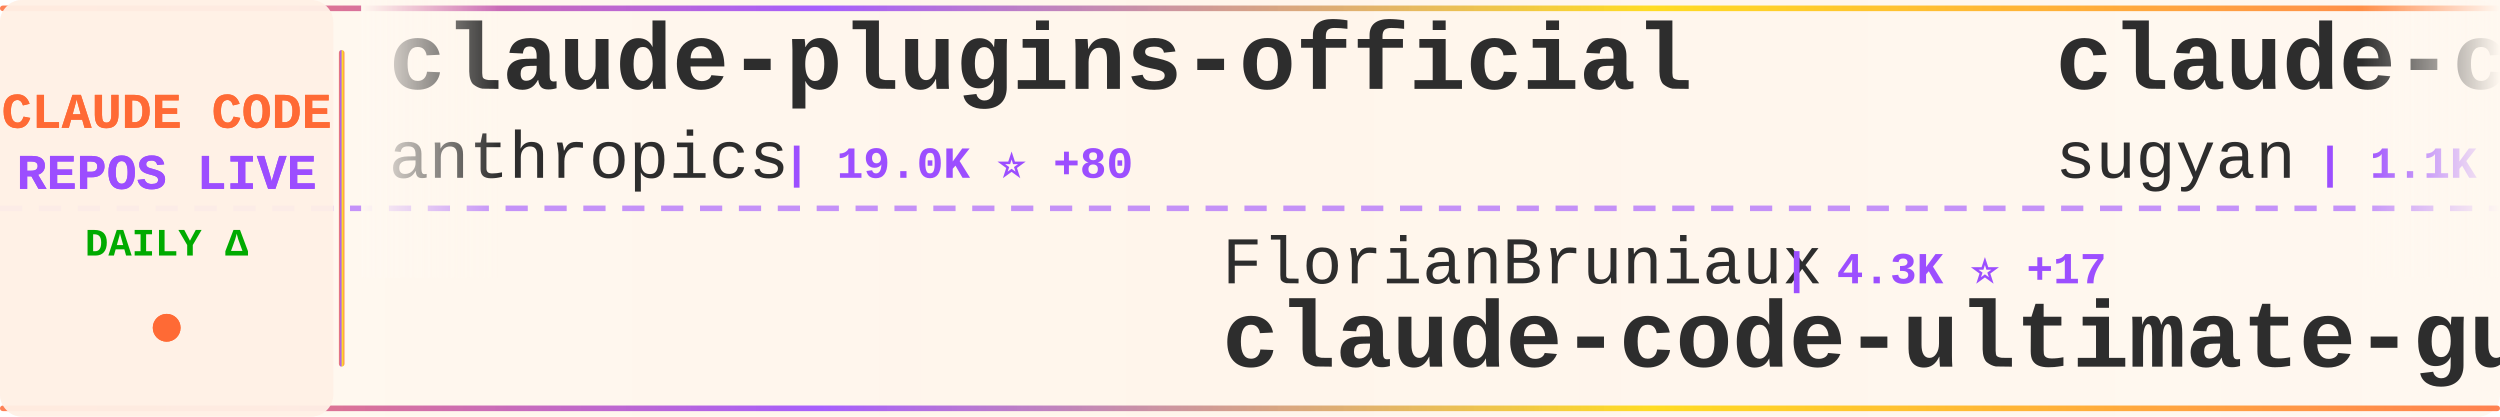
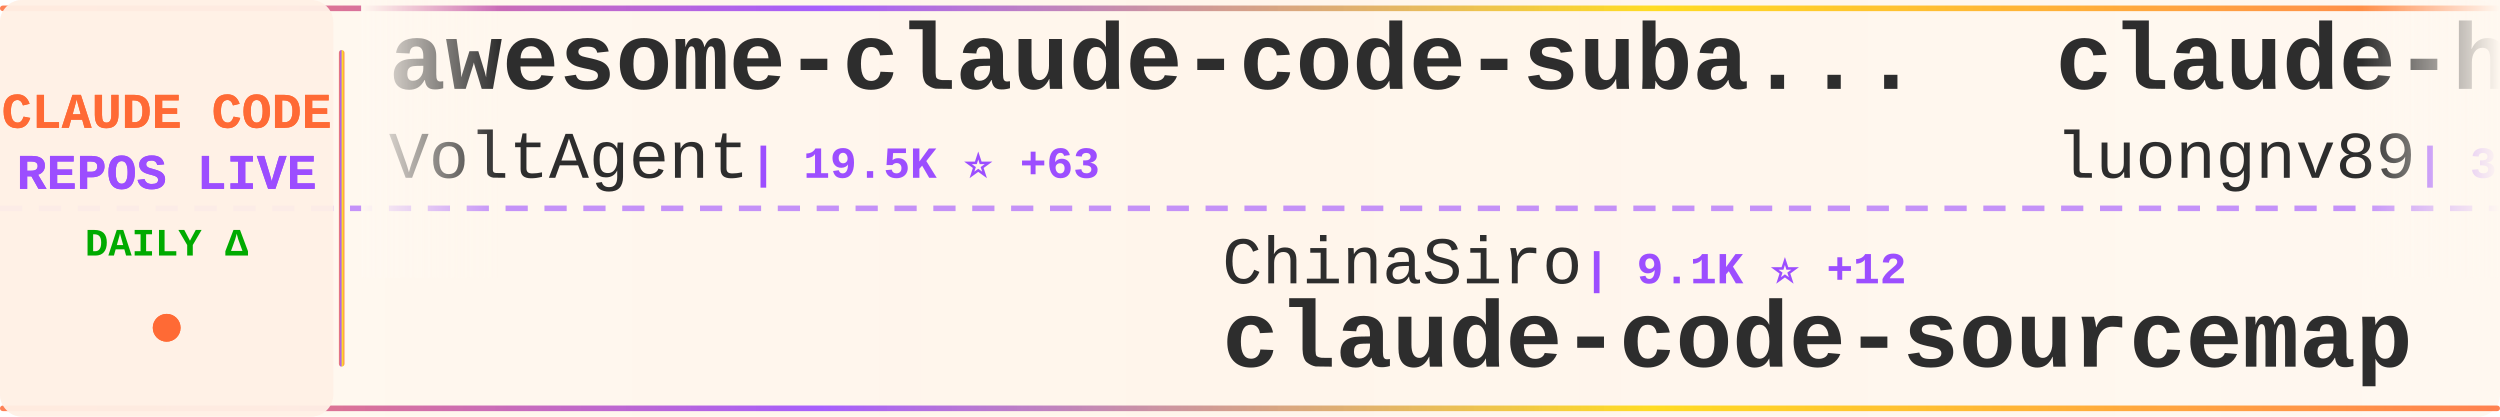
<svg xmlns="http://www.w3.org/2000/svg" width="900" height="150">
  <defs>
    <linearGradient id="tickerBg" x1="0%" y1="0%" x2="100%" y2="0%">
      <stop offset="0%" style="stop-color:#fff8f0;stop-opacity:0.98" />
      <stop offset="50%" style="stop-color:#fff5eb;stop-opacity:1" />
      <stop offset="100%" style="stop-color:#fff8f0;stop-opacity:0.98" />
    </linearGradient>
    <linearGradient id="borderGrad" x1="0%" y1="0%" x2="100%" y2="0%">
      <stop offset="0%" style="stop-color:#FF6B35;stop-opacity:0.85">
        <animate attributeName="stop-opacity" values="0.85;1;0.85" dur="2s" repeatCount="indefinite" />
      </stop>
      <stop offset="33%" style="stop-color:#9C4EFF;stop-opacity:0.9">
        <animate attributeName="stop-opacity" values="0.9;1;0.9" dur="2.2s" repeatCount="indefinite" />
      </stop>
      <stop offset="66%" style="stop-color:#FFD700;stop-opacity:0.85">
        <animate attributeName="stop-opacity" values="0.85;1;0.85" dur="1.8s" repeatCount="indefinite" />
      </stop>
      <stop offset="100%" style="stop-color:#FF6B35;stop-opacity:0.85">
        <animate attributeName="stop-opacity" values="0.85;1;0.85" dur="2s" repeatCount="indefinite" />
      </stop>
    </linearGradient>
    <filter id="textGlow">
      <feGaussianBlur stdDeviation="0.15" result="coloredBlur" />
      <feMerge>
        <feMergeNode in="coloredBlur" />
        <feMergeNode in="SourceGraphic" />
      </feMerge>
    </filter>
    <filter id="metricGlow">
      <feGaussianBlur stdDeviation="0.2" result="coloredBlur" />
      <feMerge>
        <feMergeNode in="coloredBlur" />
        <feMergeNode in="SourceGraphic" />
      </feMerge>
    </filter>
    <linearGradient id="leftFade" x1="0%" y1="0%" x2="100%" y2="0%">
      <stop offset="0%" style="stop-color:#fff8f0;stop-opacity:1" />
      <stop offset="100%" style="stop-color:#fff8f0;stop-opacity:0" />
    </linearGradient>
    <linearGradient id="rightFade" x1="0%" y1="0%" x2="100%" y2="0%">
      <stop offset="0%" style="stop-color:#fff8f0;stop-opacity:0" />
      <stop offset="100%" style="stop-color:#fff8f0;stop-opacity:1" />
    </linearGradient>
  </defs>
  <rect width="900" height="150" fill="url(#tickerBg)" rx="8" />
  <rect x="0" y="2" width="900" height="2" fill="url(#borderGrad)" rx="1" />
  <rect x="0" y="146" width="900" height="2" fill="url(#borderGrad)" rx="1" />
  <line x1="0" y1="75" x2="900" y2="75" stroke="#9C4EFF" stroke-width="2" stroke-dasharray="8 6" opacity="0.6" />
  <rect x="0" y="0" width="120" height="150" fill="#fff0e6" opacity="0.95" rx="8" />
  <text x="60" y="46" font-family="'Courier New', monospace" font-size="18" font-weight="bold" fill="#FF6B35" text-anchor="middle" filter="url(#textGlow)">
    CLAUDE CODE
  </text>
  <text x="60" y="68" font-family="'Courier New', monospace" font-size="18" font-weight="bold" fill="#9C4EFF" text-anchor="middle" filter="url(#textGlow)">
    REPOS LIVE
  </text>
  <text x="60" y="92" font-family="'Courier New', monospace" font-size="14" font-weight="bold" fill="#00aa00" text-anchor="middle">
    DAILY Δ
  </text>
  <circle cx="60" cy="118" r="5" fill="#FF6B35" filter="url(#metricGlow)">
    <animate attributeName="r" values="4;6;4" dur="1.5s" repeatCount="indefinite" />
    <animate attributeName="opacity" values="0.6;1;0.6" dur="1.5s" repeatCount="indefinite" />
  </circle>
  <rect x="122" y="18" width="2" height="114" fill="url(#borderGrad)" rx="1" />
  <clipPath id="tickerClip">
    <rect x="130" y="0" width="770" height="150" />
  </clipPath>
  <g clip-path="url(#tickerClip)">
    <g id="tickerItems">
      <animateTransform attributeName="transform" attributeType="XML" type="translate" from="0 0" to="-3000 0" dur="54s" repeatCount="indefinite" />
      <g transform="translate(0, 0)">
-         <text x="140" y="32" font-family="'Courier New', monospace" font-size="34" font-weight="bold" fill="#2d2d2d">claude-plugins-official</text>
-         <text x="140" y="64" font-family="'Courier New', monospace" font-size="24" font-weight="normal" fill="#2d2d2d" opacity="1.0">anthropics</text>
-         <text x="282" y="64" font-family="'Courier New', monospace" font-size="16" font-weight="bold" fill="#9C4EFF"> | 19.0K ⭐ +80</text>
+         <text x="140" y="32" font-family="'Courier New', monospace" font-size="34" font-weight="bold" fill="#2d2d2d">awesome-claude-code-suba...</text>
+         <text x="140" y="64" font-family="'Courier New', monospace" font-size="24" font-weight="normal" fill="#2d2d2d" opacity="1.0">VoltAgent</text>
+         <text x="270" y="64" font-family="'Courier New', monospace" font-size="16" font-weight="bold" fill="#9C4EFF"> | 19.5K ⭐ +63</text>
      </g>
      <g transform="translate(300, 0)">
-         <text x="140" y="102" font-family="'Courier New', monospace" font-size="24" font-weight="normal" fill="#2d2d2d" opacity="1.0">FlorianBruniaux</text>
-         <text x="342" y="102" font-family="'Courier New', monospace" font-size="16" font-weight="bold" fill="#9C4EFF"> | 4.3K ⭐ +17</text>
-         <text x="140" y="132" font-family="'Courier New', monospace" font-size="34" font-weight="bold" fill="#2d2d2d">claude-code-ultimate-gui...</text>
+         <text x="140" y="102" font-family="'Courier New', monospace" font-size="24" font-weight="normal" fill="#2d2d2d" opacity="1.0">ChinaSiro</text>
+         <text x="270" y="102" font-family="'Courier New', monospace" font-size="16" font-weight="bold" fill="#9C4EFF"> | 9.1K ⭐ +12</text>
+         <text x="140" y="132" font-family="'Courier New', monospace" font-size="34" font-weight="bold" fill="#2d2d2d">claude-code-sourcemap</text>
      </g>
      <g transform="translate(600, 0)">
-         <text x="140" y="32" font-family="'Courier New', monospace" font-size="34" font-weight="bold" fill="#2d2d2d">claude-code-webui</text>
-         <text x="140" y="64" font-family="'Courier New', monospace" font-size="24" font-weight="normal" fill="#2d2d2d" opacity="1.0">sugyan</text>
-         <text x="234" y="64" font-family="'Courier New', monospace" font-size="16" font-weight="bold" fill="#9C4EFF"> | 1.1K ⭐ +6</text>
+         <text x="140" y="32" font-family="'Courier New', monospace" font-size="34" font-weight="bold" fill="#2d2d2d">claude-howto</text>
+         <text x="140" y="64" font-family="'Courier New', monospace" font-size="24" font-weight="normal" fill="#2d2d2d" opacity="1.0">luongnv89</text>
+         <text x="270" y="64" font-family="'Courier New', monospace" font-size="16" font-weight="bold" fill="#9C4EFF"> | 32.0K ⭐ +163</text>
      </g>
      <g transform="translate(900, 0)">
-         <text x="140" y="102" font-family="'Courier New', monospace" font-size="24" font-weight="normal" fill="#2d2d2d" opacity="1.0">Cranot</text>
-         <text x="234" y="102" font-family="'Courier New', monospace" font-size="16" font-weight="bold" fill="#9C4EFF"> | 2.7K ⭐ +2</text>
-         <text x="140" y="132" font-family="'Courier New', monospace" font-size="34" font-weight="bold" fill="#2d2d2d">claude-code-guide</text>
+         <text x="140" y="102" font-family="'Courier New', monospace" font-size="24" font-weight="normal" fill="#2d2d2d" opacity="1.0">kodu-ai</text>
+         <text x="246" y="102" font-family="'Courier New', monospace" font-size="16" font-weight="bold" fill="#9C4EFF"> | 5.3K ⭐ +1</text>
+         <text x="140" y="132" font-family="'Courier New', monospace" font-size="34" font-weight="bold" fill="#2d2d2d">claude-coder</text>
      </g>
      <g transform="translate(1200, 0)">
-         <text x="140" y="32" font-family="'Courier New', monospace" font-size="34" font-weight="bold" fill="#2d2d2d">claude-code-workflows</text>
-         <text x="140" y="64" font-family="'Courier New', monospace" font-size="24" font-weight="normal" fill="#2d2d2d" opacity="1.0">OneRedOak</text>
-         <text x="270" y="64" font-family="'Courier New', monospace" font-size="16" font-weight="bold" fill="#9C4EFF"> | 3.8K ⭐ +2</text>
+         <text x="140" y="32" font-family="'Courier New', monospace" font-size="34" font-weight="bold" fill="#2d2d2d">claude-code-guide</text>
+         <text x="140" y="64" font-family="'Courier New', monospace" font-size="24" font-weight="normal" fill="#2d2d2d" opacity="1.0">Cranot</text>
+         <text x="234" y="64" font-family="'Courier New', monospace" font-size="16" font-weight="bold" fill="#9C4EFF"> | 2.7K ⭐ +3</text>
      </g>
      <g transform="translate(1500, 0)">
-         <text x="140" y="102" font-family="'Courier New', monospace" font-size="24" font-weight="normal" fill="#2d2d2d" opacity="1.0">JrCx7scC</text>
-         <text x="258" y="102" font-family="'Courier New', monospace" font-size="16" font-weight="bold" fill="#9C4EFF"> | 367 ⭐ +1</text>
-         <text x="140" y="132" font-family="'Courier New', monospace" font-size="34" font-weight="bold" fill="#2d2d2d">claude-code-source</text>
+         <text x="140" y="102" font-family="'Courier New', monospace" font-size="24" font-weight="normal" fill="#2d2d2d" opacity="1.0">SeemSeam</text>
+         <text x="258" y="102" font-family="'Courier New', monospace" font-size="16" font-weight="bold" fill="#9C4EFF"> | 2.5K ⭐ +5</text>
+         <text x="140" y="132" font-family="'Courier New', monospace" font-size="34" font-weight="bold" fill="#2d2d2d">claude_codex_bridge</text>
      </g>
      <g transform="translate(1800, 0)">
-         <text x="140" y="32" font-family="'Courier New', monospace" font-size="34" font-weight="bold" fill="#2d2d2d">claude-task-master</text>
-         <text x="140" y="64" font-family="'Courier New', monospace" font-size="24" font-weight="normal" fill="#2d2d2d" opacity="1.0">eyaltoledano</text>
-         <text x="306" y="64" font-family="'Courier New', monospace" font-size="16" font-weight="bold" fill="#9C4EFF"> | 27.1K ⭐ +19</text>
+         <text x="140" y="32" font-family="'Courier New', monospace" font-size="34" font-weight="bold" fill="#2d2d2d">Open-ClaudeCode</text>
+         <text x="140" y="64" font-family="'Courier New', monospace" font-size="24" font-weight="normal" fill="#2d2d2d" opacity="1.0">LING71671</text>
+         <text x="270" y="64" font-family="'Courier New', monospace" font-size="16" font-weight="bold" fill="#9C4EFF"> | 819 ⭐ +6</text>
      </g>
      <g transform="translate(2100, 0)">
-         <text x="140" y="102" font-family="'Courier New', monospace" font-size="24" font-weight="normal" fill="#2d2d2d" opacity="1.0">Pimzino</text>
-         <text x="246" y="102" font-family="'Courier New', monospace" font-size="16" font-weight="bold" fill="#9C4EFF"> | 3.7K ⭐</text>
-         <text x="140" y="132" font-family="'Courier New', monospace" font-size="34" font-weight="bold" fill="#2d2d2d">claude-code-spec-workflo...</text>
+         <text x="140" y="102" font-family="'Courier New', monospace" font-size="24" font-weight="normal" fill="#2d2d2d" opacity="1.0">disler</text>
+         <text x="234" y="102" font-family="'Courier New', monospace" font-size="16" font-weight="bold" fill="#9C4EFF"> | 3.6K ⭐ +5</text>
+         <text x="140" y="132" font-family="'Courier New', monospace" font-size="34" font-weight="bold" fill="#2d2d2d">claude-code-hooks-master...</text>
      </g>
      <g transform="translate(2400, 0)">
-         <text x="140" y="32" font-family="'Courier New', monospace" font-size="34" font-weight="bold" fill="#2d2d2d">CLIProxyAPI</text>
-         <text x="140" y="64" font-family="'Courier New', monospace" font-size="24" font-weight="normal" fill="#2d2d2d" opacity="1.0">router-for-me</text>
-         <text x="318" y="64" font-family="'Courier New', monospace" font-size="16" font-weight="bold" fill="#9C4EFF"> | 31.7K ⭐ +238</text>
+         <text x="140" y="32" font-family="'Courier New', monospace" font-size="34" font-weight="bold" fill="#2d2d2d">claude-code-tips</text>
+         <text x="140" y="64" font-family="'Courier New', monospace" font-size="24" font-weight="normal" fill="#2d2d2d" opacity="1.0">ykdojo</text>
+         <text x="234" y="64" font-family="'Courier New', monospace" font-size="16" font-weight="bold" fill="#9C4EFF"> | 8.2K ⭐ +20</text>
      </g>
      <g transform="translate(2700, 0)">
-         <text x="140" y="102" font-family="'Courier New', monospace" font-size="24" font-weight="normal" fill="#2d2d2d" opacity="1.0">diet103</text>
-         <text x="246" y="102" font-family="'Courier New', monospace" font-size="16" font-weight="bold" fill="#9C4EFF"> | 9.6K ⭐ +7</text>
-         <text x="140" y="132" font-family="'Courier New', monospace" font-size="34" font-weight="bold" fill="#2d2d2d">claude-code-infrastructu...</text>
+         <text x="140" y="102" font-family="'Courier New', monospace" font-size="24" font-weight="normal" fill="#2d2d2d" opacity="1.0">ding113</text>
+         <text x="246" y="102" font-family="'Courier New', monospace" font-size="16" font-weight="bold" fill="#9C4EFF"> | 2.8K ⭐ +9</text>
+         <text x="140" y="132" font-family="'Courier New', monospace" font-size="34" font-weight="bold" fill="#2d2d2d">claude-code-hub</text>
      </g>
      <g transform="translate(3000, 0)">
-         <text x="140" y="32" font-family="'Courier New', monospace" font-size="34" font-weight="bold" fill="#2d2d2d">claude-plugins-official</text>
-         <text x="140" y="64" font-family="'Courier New', monospace" font-size="24" font-weight="normal" fill="#2d2d2d" opacity="1.0">anthropics</text>
-         <text x="282" y="64" font-family="'Courier New', monospace" font-size="16" font-weight="bold" fill="#9C4EFF"> | 19.0K ⭐ +80</text>
+         <text x="140" y="32" font-family="'Courier New', monospace" font-size="34" font-weight="bold" fill="#2d2d2d">awesome-claude-code-suba...</text>
+         <text x="140" y="64" font-family="'Courier New', monospace" font-size="24" font-weight="normal" fill="#2d2d2d" opacity="1.0">VoltAgent</text>
+         <text x="270" y="64" font-family="'Courier New', monospace" font-size="16" font-weight="bold" fill="#9C4EFF"> | 19.5K ⭐ +63</text>
      </g>
      <g transform="translate(3300, 0)">
-         <text x="140" y="102" font-family="'Courier New', monospace" font-size="24" font-weight="normal" fill="#2d2d2d" opacity="1.0">FlorianBruniaux</text>
-         <text x="342" y="102" font-family="'Courier New', monospace" font-size="16" font-weight="bold" fill="#9C4EFF"> | 4.3K ⭐ +17</text>
-         <text x="140" y="132" font-family="'Courier New', monospace" font-size="34" font-weight="bold" fill="#2d2d2d">claude-code-ultimate-gui...</text>
+         <text x="140" y="102" font-family="'Courier New', monospace" font-size="24" font-weight="normal" fill="#2d2d2d" opacity="1.0">ChinaSiro</text>
+         <text x="270" y="102" font-family="'Courier New', monospace" font-size="16" font-weight="bold" fill="#9C4EFF"> | 9.1K ⭐ +12</text>
+         <text x="140" y="132" font-family="'Courier New', monospace" font-size="34" font-weight="bold" fill="#2d2d2d">claude-code-sourcemap</text>
      </g>
      <g transform="translate(3600, 0)">
-         <text x="140" y="32" font-family="'Courier New', monospace" font-size="34" font-weight="bold" fill="#2d2d2d">claude-code-webui</text>
-         <text x="140" y="64" font-family="'Courier New', monospace" font-size="24" font-weight="normal" fill="#2d2d2d" opacity="1.0">sugyan</text>
-         <text x="234" y="64" font-family="'Courier New', monospace" font-size="16" font-weight="bold" fill="#9C4EFF"> | 1.1K ⭐ +6</text>
+         <text x="140" y="32" font-family="'Courier New', monospace" font-size="34" font-weight="bold" fill="#2d2d2d">claude-howto</text>
+         <text x="140" y="64" font-family="'Courier New', monospace" font-size="24" font-weight="normal" fill="#2d2d2d" opacity="1.0">luongnv89</text>
+         <text x="270" y="64" font-family="'Courier New', monospace" font-size="16" font-weight="bold" fill="#9C4EFF"> | 32.0K ⭐ +163</text>
      </g>
      <g transform="translate(3900, 0)">
-         <text x="140" y="102" font-family="'Courier New', monospace" font-size="24" font-weight="normal" fill="#2d2d2d" opacity="1.0">Cranot</text>
-         <text x="234" y="102" font-family="'Courier New', monospace" font-size="16" font-weight="bold" fill="#9C4EFF"> | 2.7K ⭐ +2</text>
-         <text x="140" y="132" font-family="'Courier New', monospace" font-size="34" font-weight="bold" fill="#2d2d2d">claude-code-guide</text>
+         <text x="140" y="102" font-family="'Courier New', monospace" font-size="24" font-weight="normal" fill="#2d2d2d" opacity="1.0">kodu-ai</text>
+         <text x="246" y="102" font-family="'Courier New', monospace" font-size="16" font-weight="bold" fill="#9C4EFF"> | 5.3K ⭐ +1</text>
+         <text x="140" y="132" font-family="'Courier New', monospace" font-size="34" font-weight="bold" fill="#2d2d2d">claude-coder</text>
      </g>
    </g>
  </g>
  <rect x="130" y="0" width="50" height="100" fill="url(#leftFade)" />
  <rect x="850" y="0" width="50" height="100" fill="url(#rightFade)" />
</svg>
